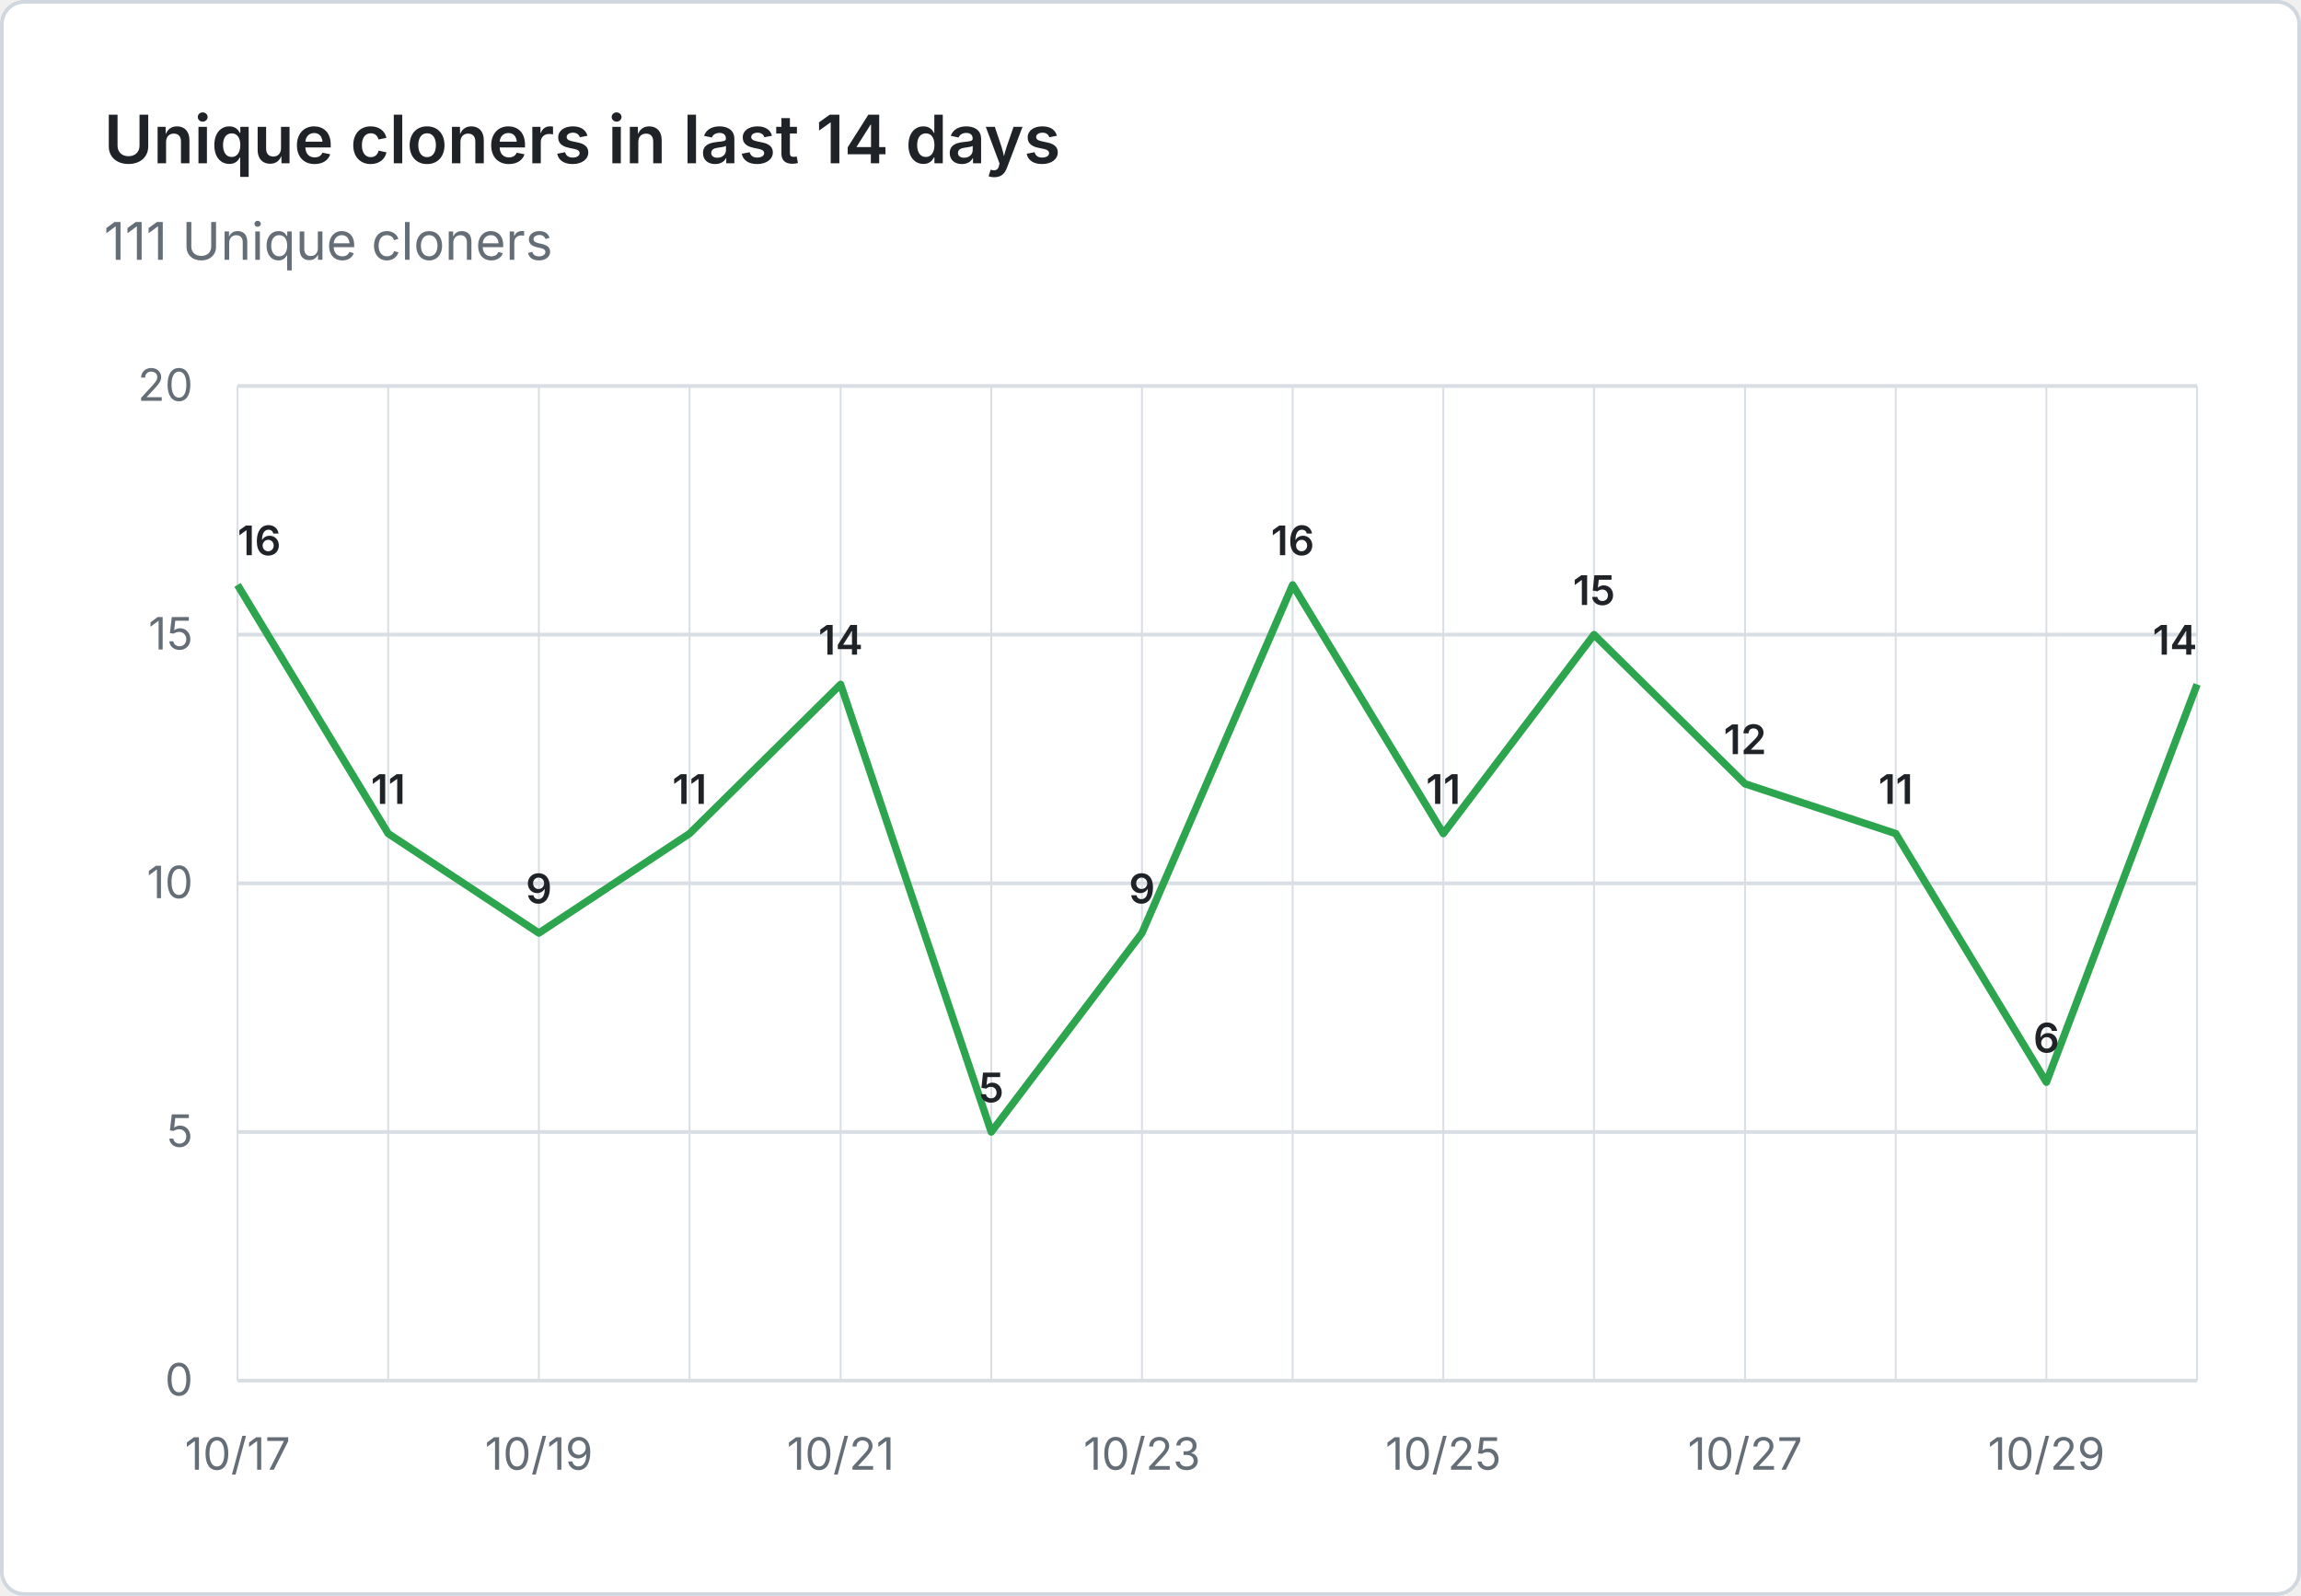
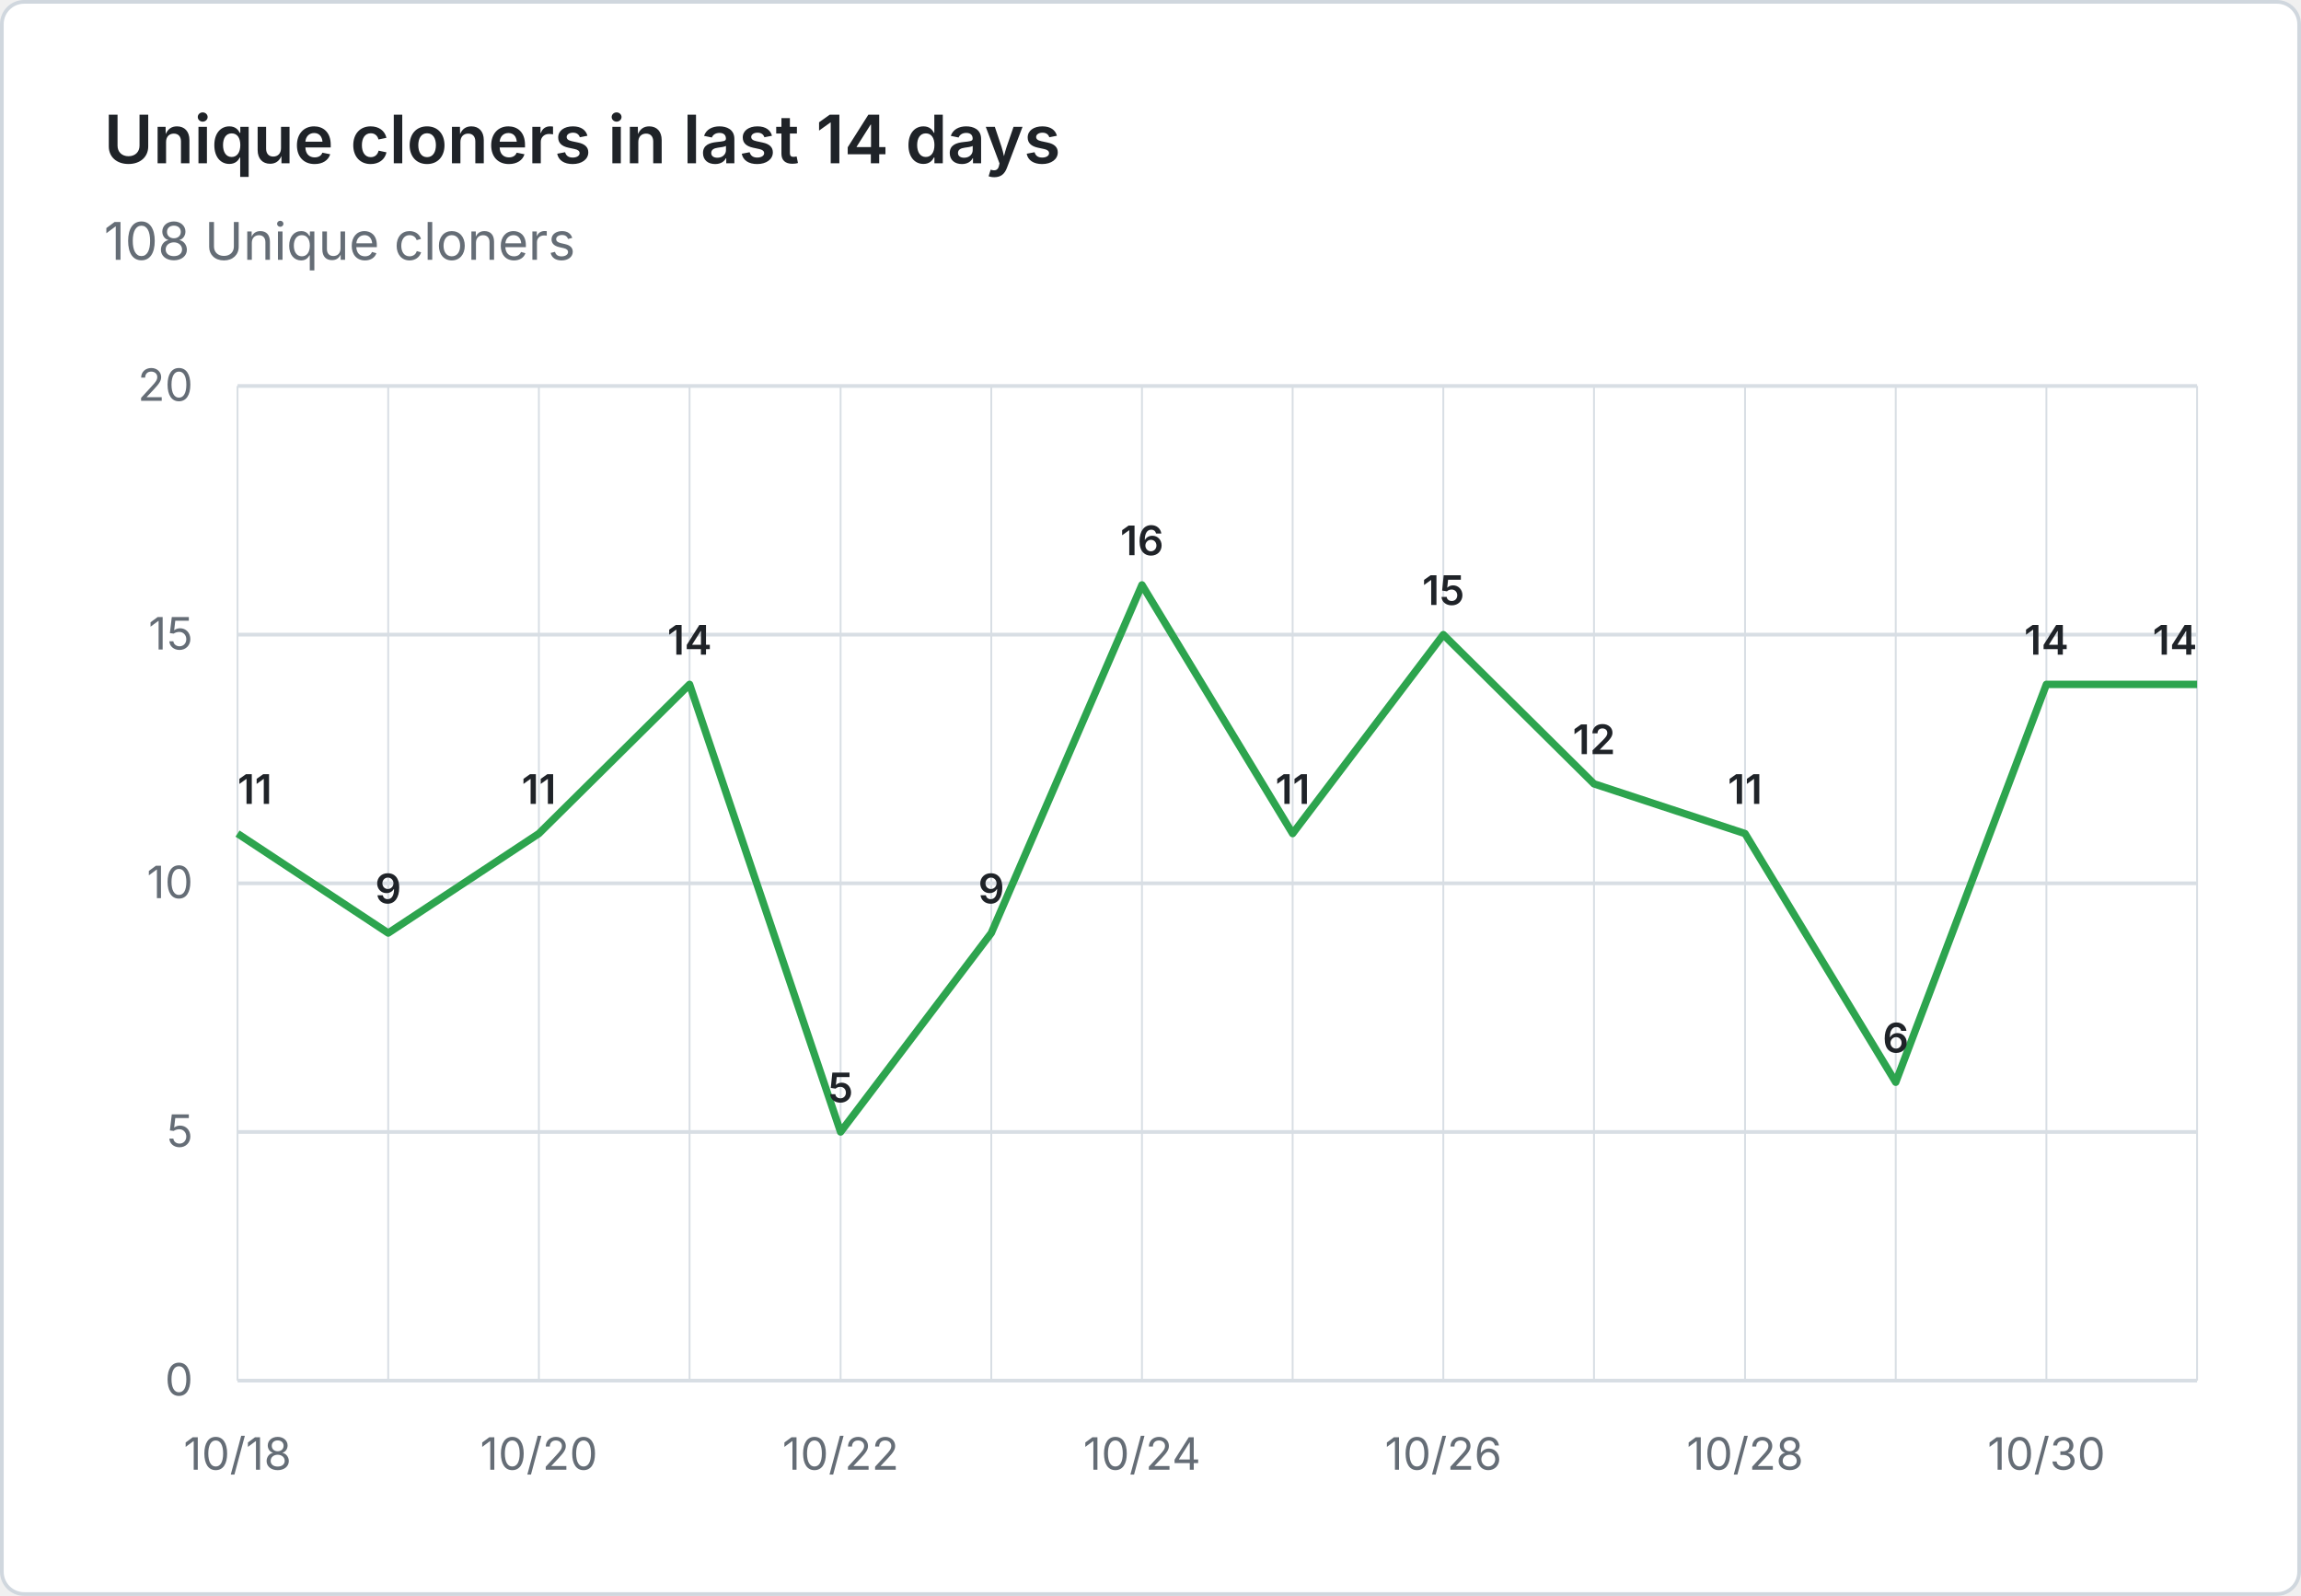
- <svg xmlns="http://www.w3.org/2000/svg" viewBox="0 0 620 430" width="620" height="430" role="img" aria-label="Unique cloners in last 14 days: 111 Unique cloners">
+ <svg xmlns="http://www.w3.org/2000/svg" viewBox="0 0 620 430" width="620" height="430" role="img" aria-label="Unique cloners in last 14 days: 108 Unique cloners">
  <rect x="0.5" y="0.5" width="619" height="429" fill="#ffffff" stroke="#d0d7de" rx="6" />
  <g font-family="system-ui, -apple-system, 'Segoe UI', sans-serif">
    <text x="28" y="44" fill="#1f2328" font-size="18" font-weight="600">Unique cloners in last 14 days</text>
-     <text x="28" y="70" fill="#656d76" font-size="14">111 Unique cloners</text>
+     <text x="28" y="70" fill="#656d76" font-size="14">108 Unique cloners</text>
    <line x1="64" y1="372.0" x2="592" y2="372.0" stroke="#d8dee4" stroke-width="1" />
    <text x="52" y="376.0" text-anchor="end" fill="#656d76" font-size="12">0</text>
    <line x1="64" y1="305.0" x2="592" y2="305.0" stroke="#d8dee4" stroke-width="1" />
    <text x="52" y="309.0" text-anchor="end" fill="#656d76" font-size="12">5</text>
    <line x1="64" y1="238.0" x2="592" y2="238.0" stroke="#d8dee4" stroke-width="1" />
    <text x="52" y="242.0" text-anchor="end" fill="#656d76" font-size="12">10</text>
    <line x1="64" y1="171.0" x2="592" y2="171.0" stroke="#d8dee4" stroke-width="1" />
    <text x="52" y="175.0" text-anchor="end" fill="#656d76" font-size="12">15</text>
    <line x1="64" y1="104.0" x2="592" y2="104.0" stroke="#d8dee4" stroke-width="1" />
    <text x="52" y="108.0" text-anchor="end" fill="#656d76" font-size="12">20</text>
    <line x1="64.0" y1="104" x2="64.0" y2="372" stroke="#d8dee4" stroke-width="0.5" />
    <line x1="104.6" y1="104" x2="104.6" y2="372" stroke="#d8dee4" stroke-width="0.5" />
    <line x1="145.2" y1="104" x2="145.2" y2="372" stroke="#d8dee4" stroke-width="0.5" />
    <line x1="185.8" y1="104" x2="185.8" y2="372" stroke="#d8dee4" stroke-width="0.5" />
    <line x1="226.5" y1="104" x2="226.5" y2="372" stroke="#d8dee4" stroke-width="0.5" />
    <line x1="267.1" y1="104" x2="267.1" y2="372" stroke="#d8dee4" stroke-width="0.5" />
    <line x1="307.7" y1="104" x2="307.7" y2="372" stroke="#d8dee4" stroke-width="0.5" />
    <line x1="348.3" y1="104" x2="348.3" y2="372" stroke="#d8dee4" stroke-width="0.5" />
    <line x1="388.9" y1="104" x2="388.9" y2="372" stroke="#d8dee4" stroke-width="0.5" />
    <line x1="429.5" y1="104" x2="429.5" y2="372" stroke="#d8dee4" stroke-width="0.5" />
    <line x1="470.2" y1="104" x2="470.2" y2="372" stroke="#d8dee4" stroke-width="0.5" />
    <line x1="510.8" y1="104" x2="510.8" y2="372" stroke="#d8dee4" stroke-width="0.5" />
    <line x1="551.4" y1="104" x2="551.4" y2="372" stroke="#d8dee4" stroke-width="0.5" />
    <line x1="592.0" y1="104" x2="592.0" y2="372" stroke="#d8dee4" stroke-width="0.5" />
-     <text x="64.0" y="396" text-anchor="middle" fill="#656d76" font-size="12">10/17</text>
-     <text x="145.2" y="396" text-anchor="middle" fill="#656d76" font-size="12">10/19</text>
-     <text x="226.5" y="396" text-anchor="middle" fill="#656d76" font-size="12">10/21</text>
-     <text x="307.7" y="396" text-anchor="middle" fill="#656d76" font-size="12">10/23</text>
-     <text x="388.9" y="396" text-anchor="middle" fill="#656d76" font-size="12">10/25</text>
-     <text x="470.2" y="396" text-anchor="middle" fill="#656d76" font-size="12">10/27</text>
-     <text x="551.4" y="396" text-anchor="middle" fill="#656d76" font-size="12">10/29</text>
-     <path d="M 64.0 157.6 L 104.6 224.6 L 145.2 251.4 L 185.8 224.6 L 226.5 184.4 L 267.1 305.0 L 307.7 251.4 L 348.3 157.6 L 388.9 224.6 L 429.5 171.0 L 470.2 211.2 L 510.8 224.6 L 551.4 291.6 L 592.0 184.4" fill="none" stroke="#2da44e" stroke-width="2" stroke-linejoin="round" />
-     <text x="64.0" y="149.6" text-anchor="start" fill="#1f2328" font-size="11" font-weight="600">16</text>
-     <text x="104.6" y="216.6" text-anchor="middle" fill="#1f2328" font-size="11" font-weight="600">11</text>
-     <text x="145.2" y="243.4" text-anchor="middle" fill="#1f2328" font-size="11" font-weight="600">9</text>
-     <text x="185.8" y="216.6" text-anchor="middle" fill="#1f2328" font-size="11" font-weight="600">11</text>
-     <text x="226.5" y="176.4" text-anchor="middle" fill="#1f2328" font-size="11" font-weight="600">14</text>
-     <text x="267.1" y="297.0" text-anchor="middle" fill="#1f2328" font-size="11" font-weight="600">5</text>
-     <text x="307.7" y="243.4" text-anchor="middle" fill="#1f2328" font-size="11" font-weight="600">9</text>
-     <text x="348.3" y="149.6" text-anchor="middle" fill="#1f2328" font-size="11" font-weight="600">16</text>
-     <text x="388.9" y="216.6" text-anchor="middle" fill="#1f2328" font-size="11" font-weight="600">11</text>
-     <text x="429.5" y="163.0" text-anchor="middle" fill="#1f2328" font-size="11" font-weight="600">15</text>
-     <text x="470.2" y="203.2" text-anchor="middle" fill="#1f2328" font-size="11" font-weight="600">12</text>
-     <text x="510.8" y="216.6" text-anchor="middle" fill="#1f2328" font-size="11" font-weight="600">11</text>
-     <text x="551.4" y="283.6" text-anchor="middle" fill="#1f2328" font-size="11" font-weight="600">6</text>
+     <text x="64.0" y="396" text-anchor="middle" fill="#656d76" font-size="12">10/18</text>
+     <text x="145.2" y="396" text-anchor="middle" fill="#656d76" font-size="12">10/20</text>
+     <text x="226.5" y="396" text-anchor="middle" fill="#656d76" font-size="12">10/22</text>
+     <text x="307.7" y="396" text-anchor="middle" fill="#656d76" font-size="12">10/24</text>
+     <text x="388.9" y="396" text-anchor="middle" fill="#656d76" font-size="12">10/26</text>
+     <text x="470.2" y="396" text-anchor="middle" fill="#656d76" font-size="12">10/28</text>
+     <text x="551.4" y="396" text-anchor="middle" fill="#656d76" font-size="12">10/30</text>
+     <path d="M 64.0 224.6 L 104.6 251.4 L 145.2 224.6 L 185.8 184.4 L 226.5 305.0 L 267.1 251.4 L 307.7 157.6 L 348.3 224.6 L 388.9 171.0 L 429.5 211.2 L 470.2 224.6 L 510.8 291.6 L 551.4 184.4 L 592.0 184.4" fill="none" stroke="#2da44e" stroke-width="2" stroke-linejoin="round" />
+     <text x="64.0" y="216.6" text-anchor="start" fill="#1f2328" font-size="11" font-weight="600">11</text>
+     <text x="104.6" y="243.4" text-anchor="middle" fill="#1f2328" font-size="11" font-weight="600">9</text>
+     <text x="145.2" y="216.6" text-anchor="middle" fill="#1f2328" font-size="11" font-weight="600">11</text>
+     <text x="185.8" y="176.4" text-anchor="middle" fill="#1f2328" font-size="11" font-weight="600">14</text>
+     <text x="226.5" y="297.0" text-anchor="middle" fill="#1f2328" font-size="11" font-weight="600">5</text>
+     <text x="267.1" y="243.4" text-anchor="middle" fill="#1f2328" font-size="11" font-weight="600">9</text>
+     <text x="307.7" y="149.6" text-anchor="middle" fill="#1f2328" font-size="11" font-weight="600">16</text>
+     <text x="348.3" y="216.6" text-anchor="middle" fill="#1f2328" font-size="11" font-weight="600">11</text>
+     <text x="388.9" y="163.0" text-anchor="middle" fill="#1f2328" font-size="11" font-weight="600">15</text>
+     <text x="429.5" y="203.2" text-anchor="middle" fill="#1f2328" font-size="11" font-weight="600">12</text>
+     <text x="470.2" y="216.6" text-anchor="middle" fill="#1f2328" font-size="11" font-weight="600">11</text>
+     <text x="510.8" y="283.6" text-anchor="middle" fill="#1f2328" font-size="11" font-weight="600">6</text>
+     <text x="551.4" y="176.4" text-anchor="middle" fill="#1f2328" font-size="11" font-weight="600">14</text>
    <text x="592.0" y="176.4" text-anchor="end" fill="#1f2328" font-size="11" font-weight="600">14</text>
  </g>
</svg>
